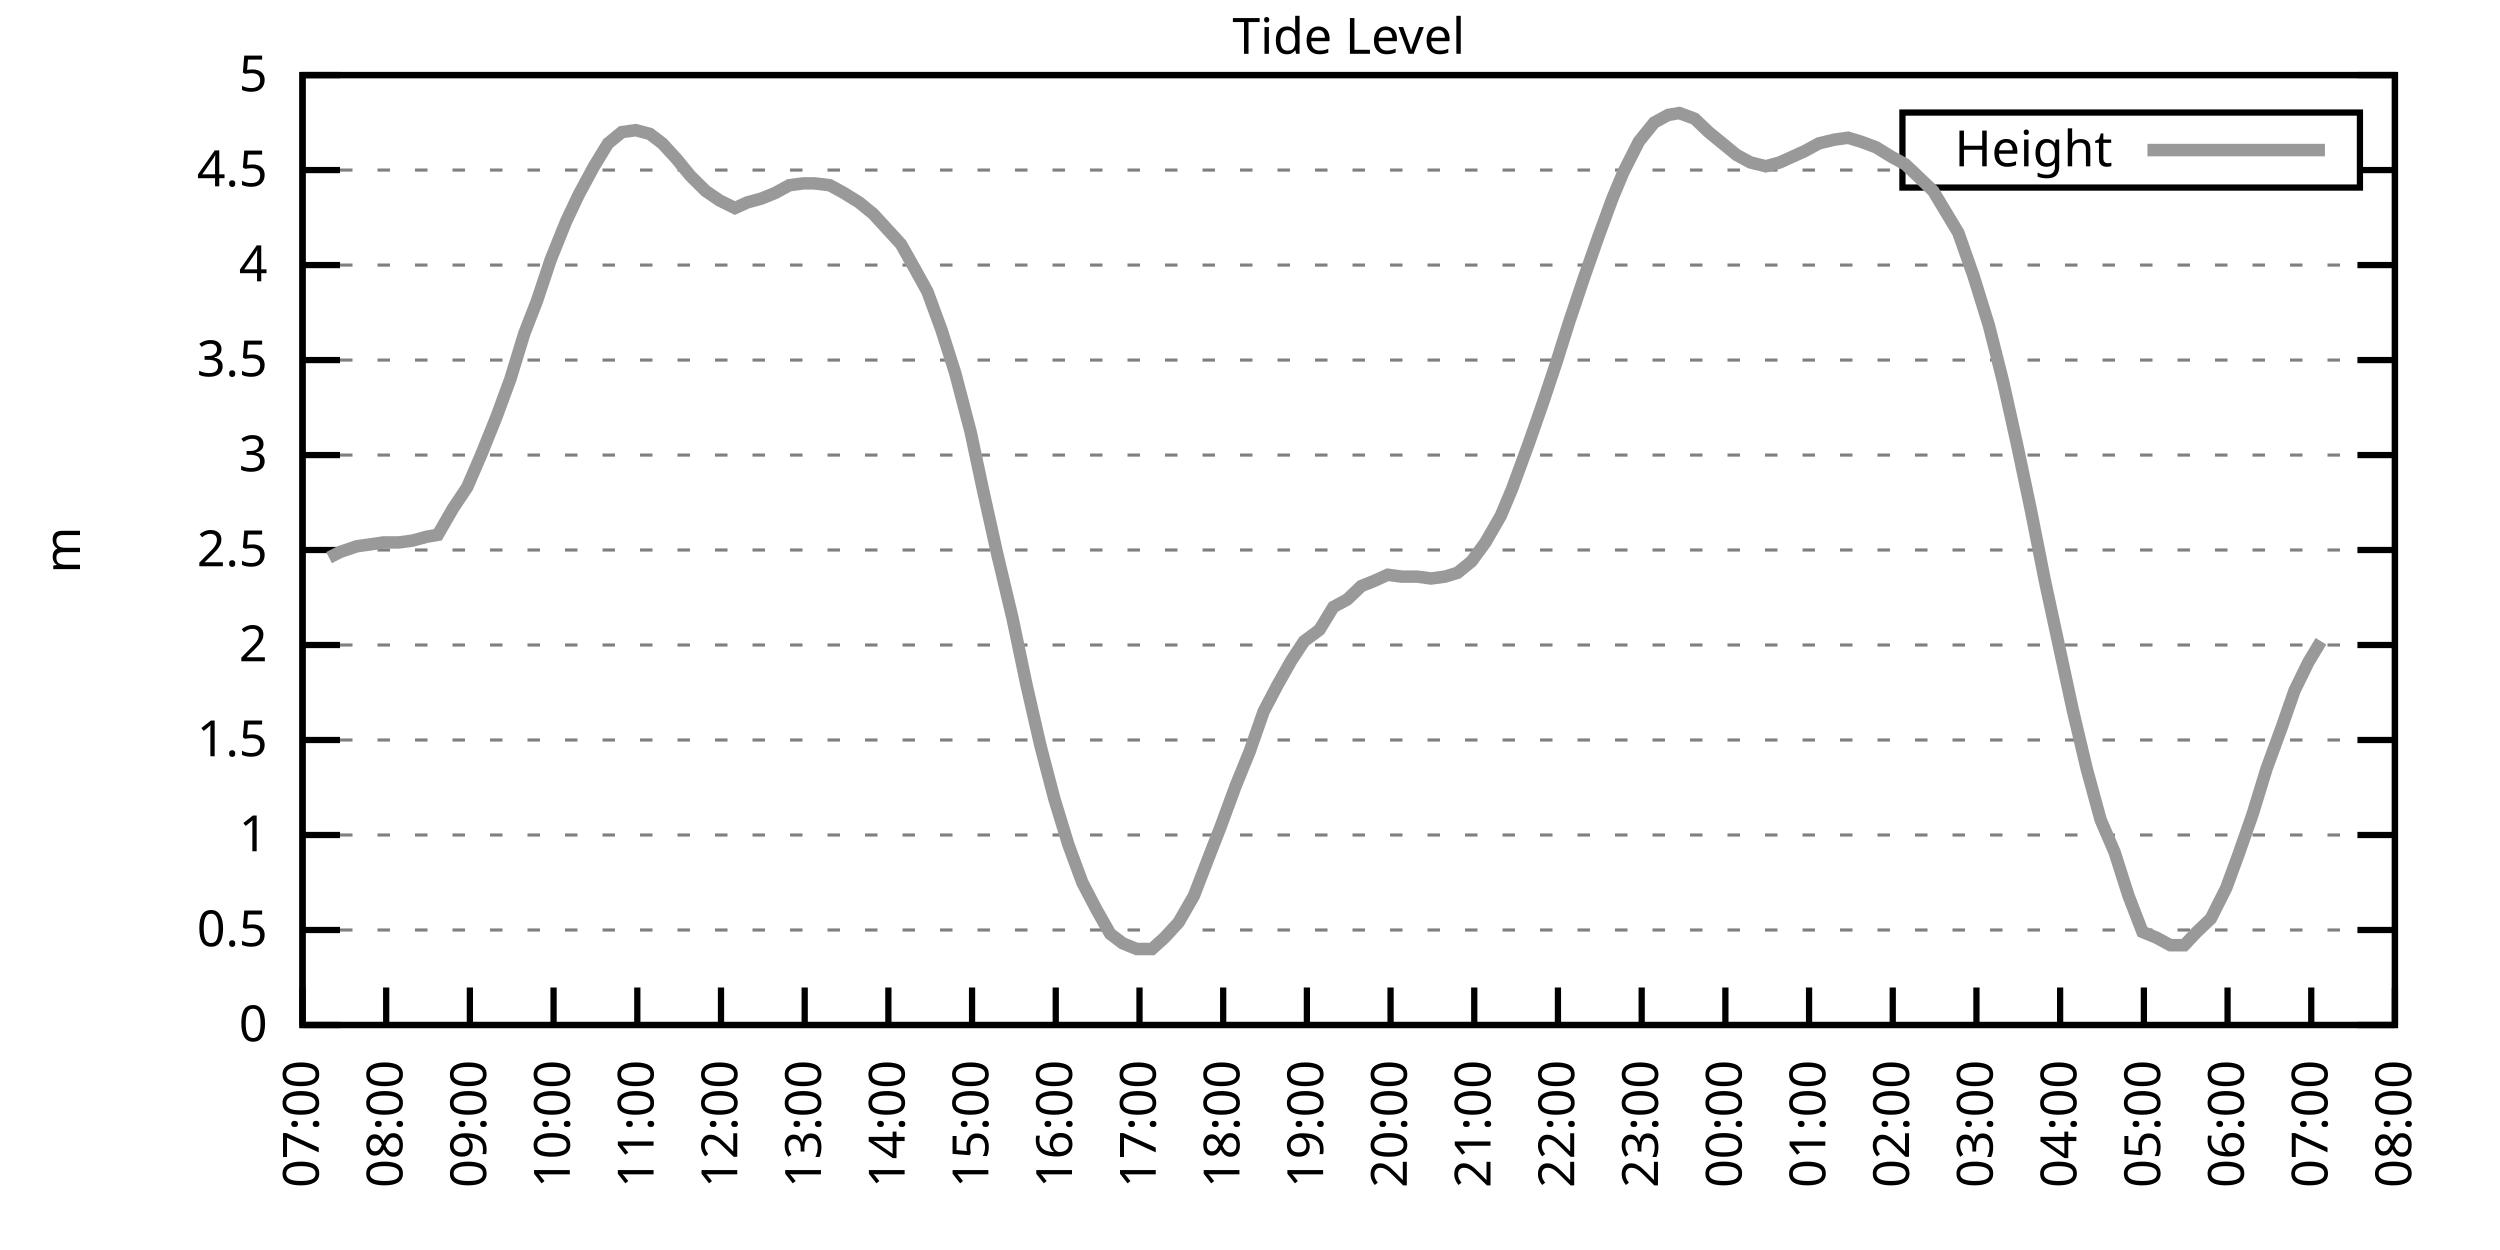
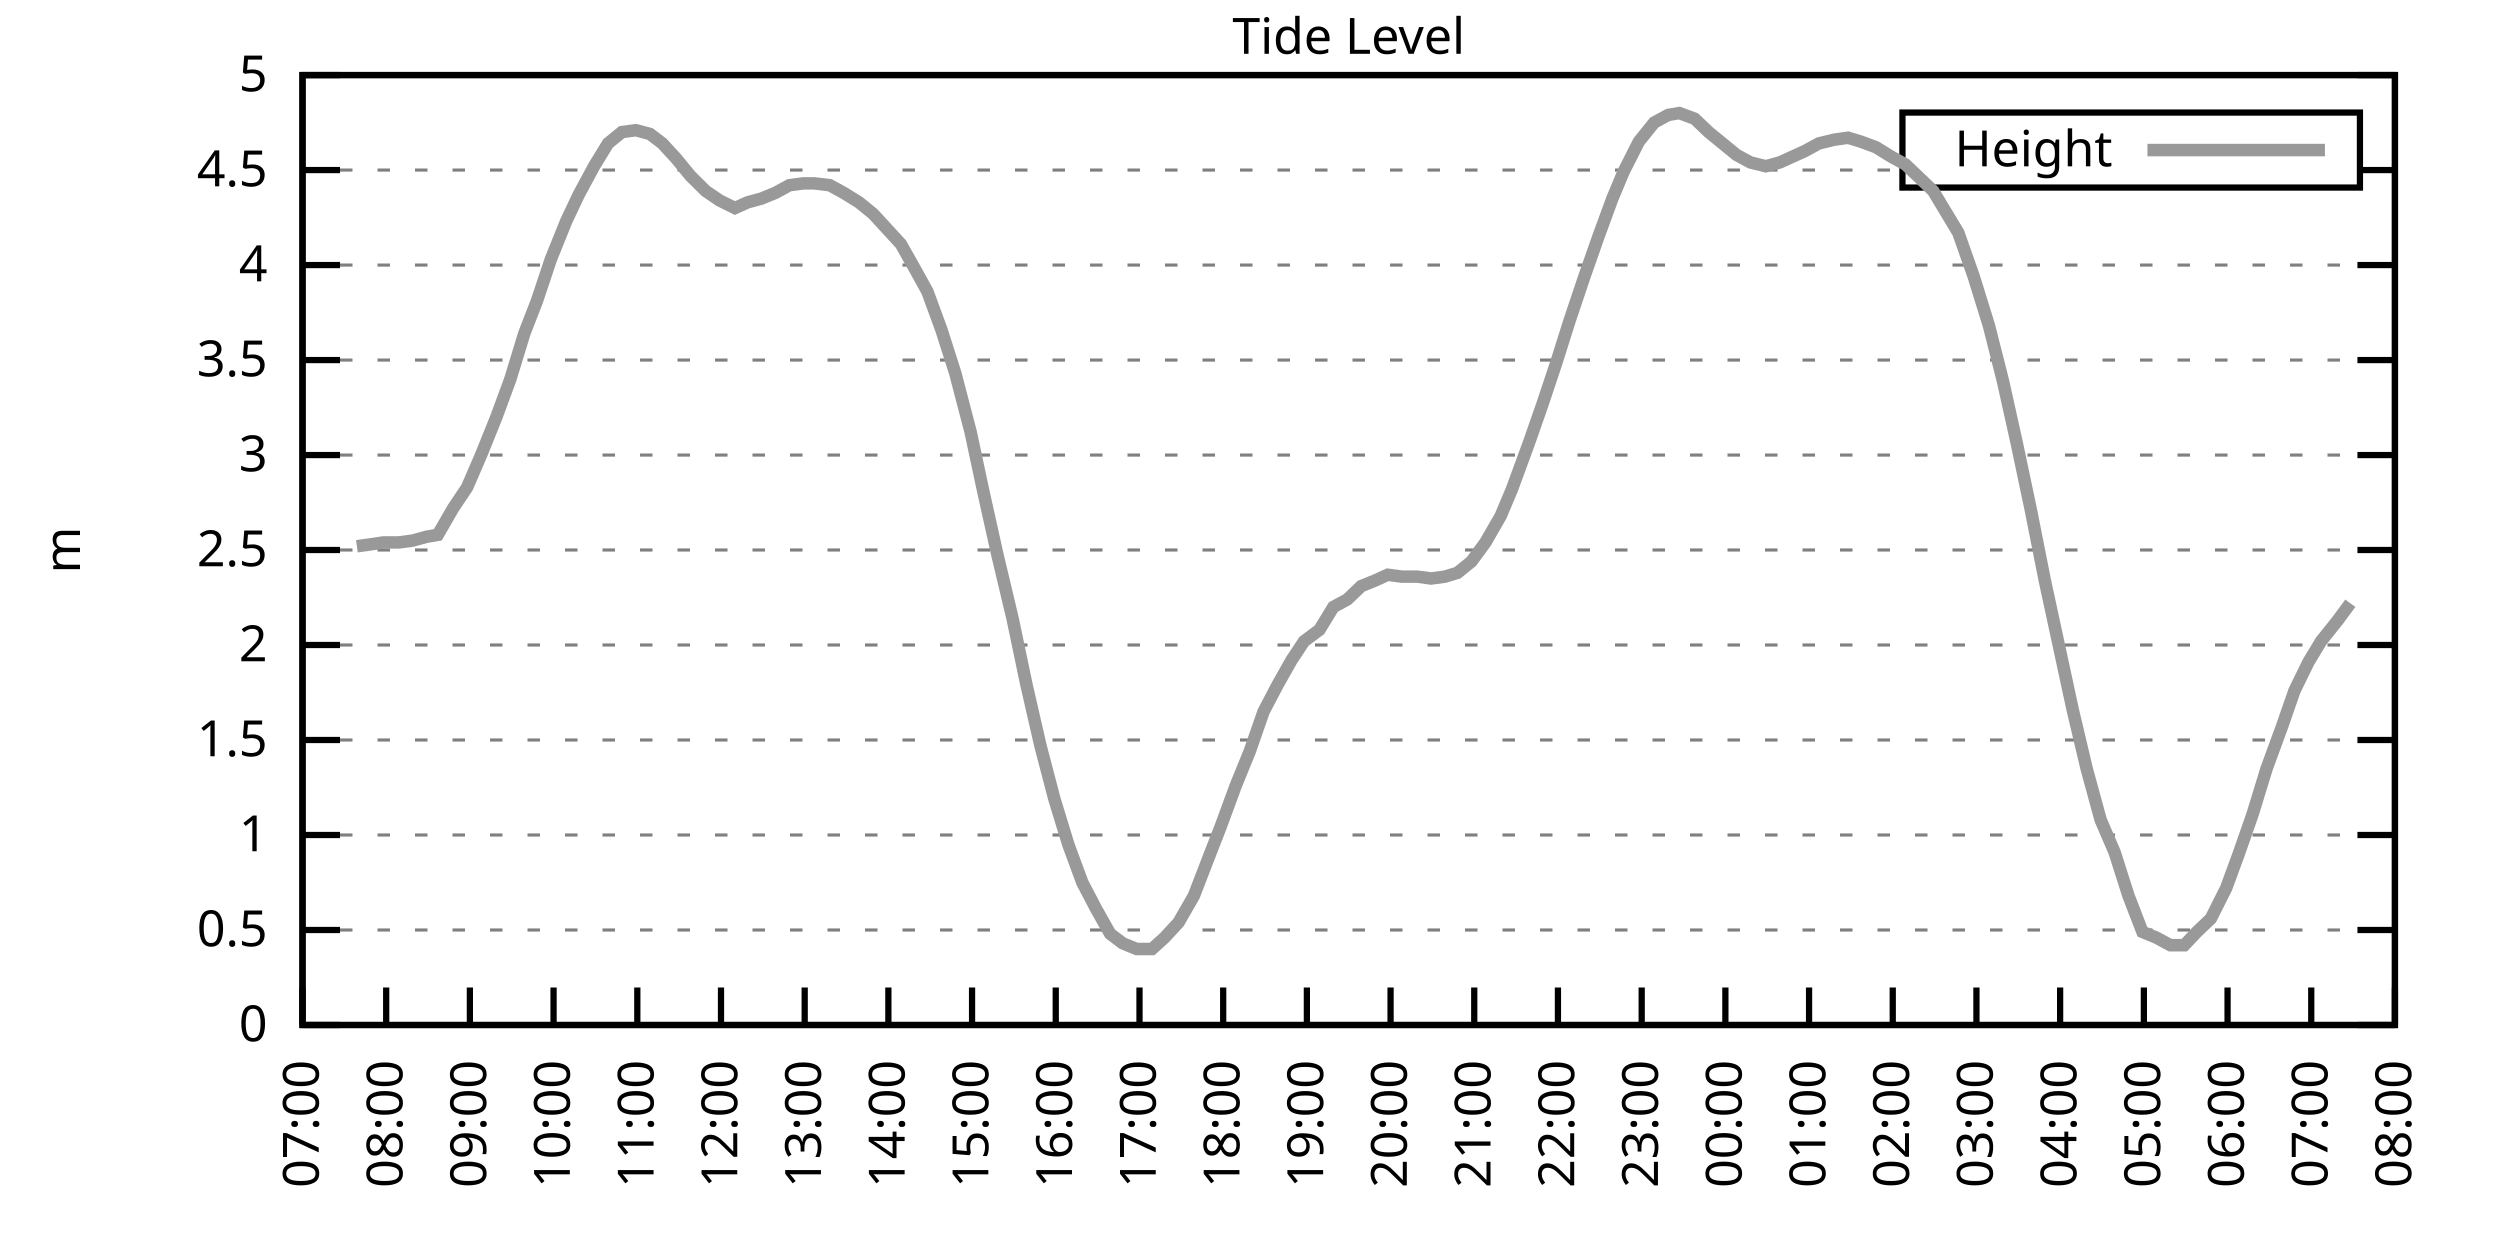
<svg xmlns="http://www.w3.org/2000/svg" xmlns:xlink="http://www.w3.org/1999/xlink" width="400" height="200" viewBox="0 0 400 200">
  <g id="gnuplot_canvas">
    <rect x="0" y="0" width="400" height="200" fill="none" />
    <defs>
      <circle id="gpDot" r="0.5" stroke-width="0.5" stroke="currentColor" />
      <path id="gpPt0" stroke-width="0.333" stroke="currentColor" d="M-1,0 h2 M0,-1 v2" />
      <path id="gpPt1" stroke-width="0.333" stroke="currentColor" d="M-1,-1 L1,1 M1,-1 L-1,1" />
      <path id="gpPt2" stroke-width="0.333" stroke="currentColor" d="M-1,0 L1,0 M0,-1 L0,1 M-1,-1 L1,1 M-1,1 L1,-1" />
      <rect id="gpPt3" stroke-width="0.333" stroke="currentColor" x="-1" y="-1" width="2" height="2" />
      <rect id="gpPt4" stroke-width="0.333" stroke="currentColor" fill="currentColor" x="-1" y="-1" width="2" height="2" />
      <circle id="gpPt5" stroke-width="0.333" stroke="currentColor" cx="0" cy="0" r="1" />
      <use xlink:href="#gpPt5" id="gpPt6" fill="currentColor" stroke="none" />
      <path id="gpPt7" stroke-width="0.333" stroke="currentColor" d="M0,-1.33 L-1.33,0.67 L1.33,0.67 z" />
      <use xlink:href="#gpPt7" id="gpPt8" fill="currentColor" stroke="none" />
      <use xlink:href="#gpPt7" id="gpPt9" stroke="currentColor" transform="rotate(180)" />
      <use xlink:href="#gpPt9" id="gpPt10" fill="currentColor" stroke="none" />
      <use xlink:href="#gpPt3" id="gpPt11" stroke="currentColor" transform="rotate(45)" />
      <use xlink:href="#gpPt11" id="gpPt12" fill="currentColor" stroke="none" />
      <path id="gpPt13" stroke-width="0.333" stroke="currentColor" d="M0,1.330 L1.265,0.411 L0.782,-1.067 L-0.782,-1.076 L-1.265,0.411 z" />
      <use xlink:href="#gpPt13" id="gpPt14" fill="currentColor" stroke="none" />
      <filter id="textbox" filterUnits="objectBoundingBox" x="0" y="0" height="1" width="1">
        <feFlood flood-color="white" flood-opacity="1" result="bgnd" />
        <feComposite in="SourceGraphic" in2="bgnd" operator="atop" />
      </filter>
      <filter id="greybox" filterUnits="objectBoundingBox" x="0" y="0" height="1" width="1">
        <feFlood flood-color="lightgrey" flood-opacity="1" result="grey" />
        <feComposite in="SourceGraphic" in2="grey" operator="atop" />
      </filter>
    </defs>
    <g fill="none" color="white" stroke="currentColor" stroke-width="1.00" stroke-linecap="butt" stroke-linejoin="miter">
</g>
    <g fill="none" color="black" stroke="currentColor" stroke-width="1.00" stroke-linecap="butt" stroke-linejoin="miter">
      <g stroke="none" shape-rendering="crispEdges">
        <polygon fill="rgb(255, 255, 255)" points="48.40,164.00 383.18,164.00 383.18,12.02 48.40,12.02 " />
      </g>
    </g>
    <g fill="none" color="black" stroke="currentColor" stroke-width="1.00" stroke-linecap="butt" stroke-linejoin="miter">
</g>
    <g fill="none" color="black" stroke="black" stroke-width="0.50" stroke-linecap="butt" stroke-linejoin="miter">
</g>
    <g fill="none" color="gray" stroke="currentColor" stroke-width="0.50" stroke-linecap="butt" stroke-linejoin="miter">
      <path stroke="gray" stroke-dasharray="2,4" class="gridline" d="M48.40,164.00 L383.19,164.00  " />
    </g>
    <g fill="none" color="gray" stroke="gray" stroke-width="1.00" stroke-linecap="butt" stroke-linejoin="miter">
</g>
    <g fill="none" color="black" stroke="currentColor" stroke-width="1.00" stroke-linecap="butt" stroke-linejoin="miter">
      <path stroke="black" d="M48.40,164.00 L54.40,164.00 M383.19,164.00 L377.19,164.00  " />
      <g transform="translate(42.80,166.60)" stroke="none" fill="black" font-family="Sans" font-size="8.00" text-anchor="end">
        <text>
          <tspan font-family="Sans"> 0</tspan>
        </text>
      </g>
    </g>
    <g fill="none" color="black" stroke="currentColor" stroke-width="1.00" stroke-linecap="butt" stroke-linejoin="miter">
</g>
    <g fill="none" color="black" stroke="black" stroke-width="0.50" stroke-linecap="butt" stroke-linejoin="miter">
</g>
    <g fill="none" color="gray" stroke="currentColor" stroke-width="0.50" stroke-linecap="butt" stroke-linejoin="miter">
      <path stroke="gray" stroke-dasharray="2,4" class="gridline" d="M48.40,148.80 L383.19,148.80  " />
    </g>
    <g fill="none" color="gray" stroke="gray" stroke-width="1.00" stroke-linecap="butt" stroke-linejoin="miter">
</g>
    <g fill="none" color="black" stroke="currentColor" stroke-width="1.00" stroke-linecap="butt" stroke-linejoin="miter">
      <path stroke="black" d="M48.40,148.80 L54.40,148.80 M383.19,148.80 L377.19,148.80  " />
      <g transform="translate(42.80,151.40)" stroke="none" fill="black" font-family="Sans" font-size="8.00" text-anchor="end">
        <text>
          <tspan font-family="Sans"> 0.5</tspan>
        </text>
      </g>
    </g>
    <g fill="none" color="black" stroke="currentColor" stroke-width="1.00" stroke-linecap="butt" stroke-linejoin="miter">
</g>
    <g fill="none" color="black" stroke="black" stroke-width="0.50" stroke-linecap="butt" stroke-linejoin="miter">
</g>
    <g fill="none" color="gray" stroke="currentColor" stroke-width="0.50" stroke-linecap="butt" stroke-linejoin="miter">
      <path stroke="gray" stroke-dasharray="2,4" class="gridline" d="M48.40,133.60 L383.19,133.60  " />
    </g>
    <g fill="none" color="gray" stroke="gray" stroke-width="1.00" stroke-linecap="butt" stroke-linejoin="miter">
</g>
    <g fill="none" color="black" stroke="currentColor" stroke-width="1.00" stroke-linecap="butt" stroke-linejoin="miter">
      <path stroke="black" d="M48.40,133.60 L54.40,133.60 M383.19,133.60 L377.19,133.60  " />
      <g transform="translate(42.80,136.20)" stroke="none" fill="black" font-family="Sans" font-size="8.00" text-anchor="end">
        <text>
          <tspan font-family="Sans"> 1</tspan>
        </text>
      </g>
    </g>
    <g fill="none" color="black" stroke="currentColor" stroke-width="1.00" stroke-linecap="butt" stroke-linejoin="miter">
</g>
    <g fill="none" color="black" stroke="black" stroke-width="0.50" stroke-linecap="butt" stroke-linejoin="miter">
</g>
    <g fill="none" color="gray" stroke="currentColor" stroke-width="0.50" stroke-linecap="butt" stroke-linejoin="miter">
      <path stroke="gray" stroke-dasharray="2,4" class="gridline" d="M48.40,118.40 L383.19,118.40  " />
    </g>
    <g fill="none" color="gray" stroke="gray" stroke-width="1.00" stroke-linecap="butt" stroke-linejoin="miter">
</g>
    <g fill="none" color="black" stroke="currentColor" stroke-width="1.00" stroke-linecap="butt" stroke-linejoin="miter">
      <path stroke="black" d="M48.40,118.40 L54.40,118.40 M383.19,118.40 L377.19,118.40  " />
      <g transform="translate(42.80,121.00)" stroke="none" fill="black" font-family="Sans" font-size="8.00" text-anchor="end">
        <text>
          <tspan font-family="Sans"> 1.5</tspan>
        </text>
      </g>
    </g>
    <g fill="none" color="black" stroke="currentColor" stroke-width="1.00" stroke-linecap="butt" stroke-linejoin="miter">
</g>
    <g fill="none" color="black" stroke="black" stroke-width="0.50" stroke-linecap="butt" stroke-linejoin="miter">
</g>
    <g fill="none" color="gray" stroke="currentColor" stroke-width="0.50" stroke-linecap="butt" stroke-linejoin="miter">
      <path stroke="gray" stroke-dasharray="2,4" class="gridline" d="M48.40,103.20 L383.19,103.20  " />
    </g>
    <g fill="none" color="gray" stroke="gray" stroke-width="1.00" stroke-linecap="butt" stroke-linejoin="miter">
</g>
    <g fill="none" color="black" stroke="currentColor" stroke-width="1.00" stroke-linecap="butt" stroke-linejoin="miter">
      <path stroke="black" d="M48.40,103.20 L54.40,103.20 M383.19,103.20 L377.19,103.20  " />
      <g transform="translate(42.80,105.80)" stroke="none" fill="black" font-family="Sans" font-size="8.00" text-anchor="end">
        <text>
          <tspan font-family="Sans"> 2</tspan>
        </text>
      </g>
    </g>
    <g fill="none" color="black" stroke="currentColor" stroke-width="1.00" stroke-linecap="butt" stroke-linejoin="miter">
</g>
    <g fill="none" color="black" stroke="black" stroke-width="0.50" stroke-linecap="butt" stroke-linejoin="miter">
</g>
    <g fill="none" color="gray" stroke="currentColor" stroke-width="0.50" stroke-linecap="butt" stroke-linejoin="miter">
      <path stroke="gray" stroke-dasharray="2,4" class="gridline" d="M48.40,88.00 L383.19,88.00  " />
    </g>
    <g fill="none" color="gray" stroke="gray" stroke-width="1.00" stroke-linecap="butt" stroke-linejoin="miter">
</g>
    <g fill="none" color="black" stroke="currentColor" stroke-width="1.00" stroke-linecap="butt" stroke-linejoin="miter">
      <path stroke="black" d="M48.40,88.00 L54.40,88.00 M383.19,88.00 L377.19,88.00  " />
      <g transform="translate(42.80,90.60)" stroke="none" fill="black" font-family="Sans" font-size="8.00" text-anchor="end">
        <text>
          <tspan font-family="Sans"> 2.5</tspan>
        </text>
      </g>
    </g>
    <g fill="none" color="black" stroke="currentColor" stroke-width="1.00" stroke-linecap="butt" stroke-linejoin="miter">
</g>
    <g fill="none" color="black" stroke="black" stroke-width="0.50" stroke-linecap="butt" stroke-linejoin="miter">
</g>
    <g fill="none" color="gray" stroke="currentColor" stroke-width="0.50" stroke-linecap="butt" stroke-linejoin="miter">
      <path stroke="gray" stroke-dasharray="2,4" class="gridline" d="M48.40,72.81 L383.19,72.81  " />
    </g>
    <g fill="none" color="gray" stroke="gray" stroke-width="1.00" stroke-linecap="butt" stroke-linejoin="miter">
</g>
    <g fill="none" color="black" stroke="currentColor" stroke-width="1.00" stroke-linecap="butt" stroke-linejoin="miter">
      <path stroke="black" d="M48.40,72.81 L54.40,72.81 M383.19,72.81 L377.19,72.81  " />
      <g transform="translate(42.80,75.41)" stroke="none" fill="black" font-family="Sans" font-size="8.00" text-anchor="end">
        <text>
          <tspan font-family="Sans"> 3</tspan>
        </text>
      </g>
    </g>
    <g fill="none" color="black" stroke="currentColor" stroke-width="1.00" stroke-linecap="butt" stroke-linejoin="miter">
</g>
    <g fill="none" color="black" stroke="black" stroke-width="0.50" stroke-linecap="butt" stroke-linejoin="miter">
</g>
    <g fill="none" color="gray" stroke="currentColor" stroke-width="0.50" stroke-linecap="butt" stroke-linejoin="miter">
      <path stroke="gray" stroke-dasharray="2,4" class="gridline" d="M48.40,57.61 L383.19,57.61  " />
    </g>
    <g fill="none" color="gray" stroke="gray" stroke-width="1.00" stroke-linecap="butt" stroke-linejoin="miter">
</g>
    <g fill="none" color="black" stroke="currentColor" stroke-width="1.00" stroke-linecap="butt" stroke-linejoin="miter">
      <path stroke="black" d="M48.40,57.61 L54.40,57.61 M383.19,57.61 L377.19,57.61  " />
      <g transform="translate(42.80,60.21)" stroke="none" fill="black" font-family="Sans" font-size="8.00" text-anchor="end">
        <text>
          <tspan font-family="Sans"> 3.5</tspan>
        </text>
      </g>
    </g>
    <g fill="none" color="black" stroke="currentColor" stroke-width="1.00" stroke-linecap="butt" stroke-linejoin="miter">
</g>
    <g fill="none" color="black" stroke="black" stroke-width="0.50" stroke-linecap="butt" stroke-linejoin="miter">
</g>
    <g fill="none" color="gray" stroke="currentColor" stroke-width="0.50" stroke-linecap="butt" stroke-linejoin="miter">
      <path stroke="gray" stroke-dasharray="2,4" class="gridline" d="M48.40,42.41 L383.19,42.41  " />
    </g>
    <g fill="none" color="gray" stroke="gray" stroke-width="1.00" stroke-linecap="butt" stroke-linejoin="miter">
</g>
    <g fill="none" color="black" stroke="currentColor" stroke-width="1.00" stroke-linecap="butt" stroke-linejoin="miter">
      <path stroke="black" d="M48.40,42.41 L54.40,42.41 M383.19,42.41 L377.19,42.41  " />
      <g transform="translate(42.80,45.01)" stroke="none" fill="black" font-family="Sans" font-size="8.00" text-anchor="end">
        <text>
          <tspan font-family="Sans"> 4</tspan>
        </text>
      </g>
    </g>
    <g fill="none" color="black" stroke="currentColor" stroke-width="1.00" stroke-linecap="butt" stroke-linejoin="miter">
</g>
    <g fill="none" color="black" stroke="black" stroke-width="0.50" stroke-linecap="butt" stroke-linejoin="miter">
</g>
    <g fill="none" color="gray" stroke="currentColor" stroke-width="0.50" stroke-linecap="butt" stroke-linejoin="miter">
      <path stroke="gray" stroke-dasharray="2,4" class="gridline" d="M48.40,27.21 L304.39,27.21 M377.59,27.21 L383.19,27.21  " />
    </g>
    <g fill="none" color="gray" stroke="gray" stroke-width="1.00" stroke-linecap="butt" stroke-linejoin="miter">
</g>
    <g fill="none" color="black" stroke="currentColor" stroke-width="1.00" stroke-linecap="butt" stroke-linejoin="miter">
      <path stroke="black" d="M48.40,27.21 L54.40,27.21 M383.19,27.21 L377.19,27.21  " />
      <g transform="translate(42.80,29.81)" stroke="none" fill="black" font-family="Sans" font-size="8.00" text-anchor="end">
        <text>
          <tspan font-family="Sans"> 4.5</tspan>
        </text>
      </g>
    </g>
    <g fill="none" color="black" stroke="currentColor" stroke-width="1.00" stroke-linecap="butt" stroke-linejoin="miter">
</g>
    <g fill="none" color="black" stroke="black" stroke-width="0.50" stroke-linecap="butt" stroke-linejoin="miter">
</g>
    <g fill="none" color="gray" stroke="currentColor" stroke-width="0.50" stroke-linecap="butt" stroke-linejoin="miter">
      <path stroke="gray" stroke-dasharray="2,4" class="gridline" d="M48.40,12.01 L383.19,12.01  " />
    </g>
    <g fill="none" color="gray" stroke="gray" stroke-width="1.00" stroke-linecap="butt" stroke-linejoin="miter">
</g>
    <g fill="none" color="black" stroke="currentColor" stroke-width="1.00" stroke-linecap="butt" stroke-linejoin="miter">
      <path stroke="black" d="M48.40,12.01 L54.40,12.01 M383.19,12.01 L377.19,12.01  " />
      <g transform="translate(42.80,14.61)" stroke="none" fill="black" font-family="Sans" font-size="8.00" text-anchor="end">
        <text>
          <tspan font-family="Sans"> 5</tspan>
        </text>
      </g>
    </g>
    <g fill="none" color="black" stroke="currentColor" stroke-width="1.00" stroke-linecap="butt" stroke-linejoin="miter">
      <path stroke="black" d="M48.40,164.00 L48.40,158.00  " />
      <g transform="translate(51.00,169.60) rotate(270.00)" stroke="none" fill="black" font-family="Sans" font-size="8.00" text-anchor="end">
        <text>
          <tspan font-family="Sans">07:00</tspan>
        </text>
      </g>
    </g>
    <g fill="none" color="black" stroke="currentColor" stroke-width="1.00" stroke-linecap="butt" stroke-linejoin="miter">
      <path stroke="black" d="M61.79,164.00 L61.79,158.00  " />
      <g transform="translate(64.39,169.60) rotate(270.00)" stroke="none" fill="black" font-family="Sans" font-size="8.00" text-anchor="end">
        <text>
          <tspan font-family="Sans">08:00</tspan>
        </text>
      </g>
    </g>
    <g fill="none" color="black" stroke="currentColor" stroke-width="1.00" stroke-linecap="butt" stroke-linejoin="miter">
      <path stroke="black" d="M75.18,164.00 L75.18,158.00  " />
      <g transform="translate(77.78,169.60) rotate(270.00)" stroke="none" fill="black" font-family="Sans" font-size="8.00" text-anchor="end">
        <text>
          <tspan font-family="Sans">09:00</tspan>
        </text>
      </g>
    </g>
    <g fill="none" color="black" stroke="currentColor" stroke-width="1.00" stroke-linecap="butt" stroke-linejoin="miter">
      <path stroke="black" d="M88.57,164.00 L88.57,158.00  " />
      <g transform="translate(91.17,169.60) rotate(270.00)" stroke="none" fill="black" font-family="Sans" font-size="8.00" text-anchor="end">
        <text>
          <tspan font-family="Sans">10:00</tspan>
        </text>
      </g>
    </g>
    <g fill="none" color="black" stroke="currentColor" stroke-width="1.00" stroke-linecap="butt" stroke-linejoin="miter">
      <path stroke="black" d="M101.97,164.00 L101.97,158.00  " />
      <g transform="translate(104.57,169.60) rotate(270.00)" stroke="none" fill="black" font-family="Sans" font-size="8.00" text-anchor="end">
        <text>
          <tspan font-family="Sans">11:00</tspan>
        </text>
      </g>
    </g>
    <g fill="none" color="black" stroke="currentColor" stroke-width="1.00" stroke-linecap="butt" stroke-linejoin="miter">
      <path stroke="black" d="M115.36,164.00 L115.36,158.00  " />
      <g transform="translate(117.96,169.60) rotate(270.00)" stroke="none" fill="black" font-family="Sans" font-size="8.00" text-anchor="end">
        <text>
          <tspan font-family="Sans">12:00</tspan>
        </text>
      </g>
    </g>
    <g fill="none" color="black" stroke="currentColor" stroke-width="1.00" stroke-linecap="butt" stroke-linejoin="miter">
      <path stroke="black" d="M128.75,164.00 L128.75,158.00  " />
      <g transform="translate(131.35,169.60) rotate(270.00)" stroke="none" fill="black" font-family="Sans" font-size="8.00" text-anchor="end">
        <text>
          <tspan font-family="Sans">13:00</tspan>
        </text>
      </g>
    </g>
    <g fill="none" color="black" stroke="currentColor" stroke-width="1.00" stroke-linecap="butt" stroke-linejoin="miter">
      <path stroke="black" d="M142.14,164.00 L142.14,158.00  " />
      <g transform="translate(144.74,169.60) rotate(270.00)" stroke="none" fill="black" font-family="Sans" font-size="8.00" text-anchor="end">
        <text>
          <tspan font-family="Sans">14:00</tspan>
        </text>
      </g>
    </g>
    <g fill="none" color="black" stroke="currentColor" stroke-width="1.00" stroke-linecap="butt" stroke-linejoin="miter">
      <path stroke="black" d="M155.53,164.00 L155.53,158.00  " />
      <g transform="translate(158.13,169.60) rotate(270.00)" stroke="none" fill="black" font-family="Sans" font-size="8.00" text-anchor="end">
        <text>
          <tspan font-family="Sans">15:00</tspan>
        </text>
      </g>
    </g>
    <g fill="none" color="black" stroke="currentColor" stroke-width="1.00" stroke-linecap="butt" stroke-linejoin="miter">
      <path stroke="black" d="M168.92,164.00 L168.92,158.00  " />
      <g transform="translate(171.52,169.60) rotate(270.00)" stroke="none" fill="black" font-family="Sans" font-size="8.00" text-anchor="end">
        <text>
          <tspan font-family="Sans">16:00</tspan>
        </text>
      </g>
    </g>
    <g fill="none" color="black" stroke="currentColor" stroke-width="1.00" stroke-linecap="butt" stroke-linejoin="miter">
      <path stroke="black" d="M182.32,164.00 L182.32,158.00  " />
      <g transform="translate(184.92,169.60) rotate(270.00)" stroke="none" fill="black" font-family="Sans" font-size="8.00" text-anchor="end">
        <text>
          <tspan font-family="Sans">17:00</tspan>
        </text>
      </g>
    </g>
    <g fill="none" color="black" stroke="currentColor" stroke-width="1.00" stroke-linecap="butt" stroke-linejoin="miter">
      <path stroke="black" d="M195.71,164.00 L195.71,158.00  " />
      <g transform="translate(198.31,169.60) rotate(270.00)" stroke="none" fill="black" font-family="Sans" font-size="8.00" text-anchor="end">
        <text>
          <tspan font-family="Sans">18:00</tspan>
        </text>
      </g>
    </g>
    <g fill="none" color="black" stroke="currentColor" stroke-width="1.00" stroke-linecap="butt" stroke-linejoin="miter">
      <path stroke="black" d="M209.10,164.00 L209.10,158.00  " />
      <g transform="translate(211.70,169.60) rotate(270.00)" stroke="none" fill="black" font-family="Sans" font-size="8.00" text-anchor="end">
        <text>
          <tspan font-family="Sans">19:00</tspan>
        </text>
      </g>
    </g>
    <g fill="none" color="black" stroke="currentColor" stroke-width="1.00" stroke-linecap="butt" stroke-linejoin="miter">
      <path stroke="black" d="M222.49,164.00 L222.49,158.00  " />
      <g transform="translate(225.09,169.60) rotate(270.00)" stroke="none" fill="black" font-family="Sans" font-size="8.00" text-anchor="end">
        <text>
          <tspan font-family="Sans">20:00</tspan>
        </text>
      </g>
    </g>
    <g fill="none" color="black" stroke="currentColor" stroke-width="1.00" stroke-linecap="butt" stroke-linejoin="miter">
      <path stroke="black" d="M235.88,164.00 L235.88,158.00  " />
      <g transform="translate(238.48,169.60) rotate(270.00)" stroke="none" fill="black" font-family="Sans" font-size="8.00" text-anchor="end">
        <text>
          <tspan font-family="Sans">21:00</tspan>
        </text>
      </g>
    </g>
    <g fill="none" color="black" stroke="currentColor" stroke-width="1.00" stroke-linecap="butt" stroke-linejoin="miter">
      <path stroke="black" d="M249.27,164.00 L249.27,158.00  " />
      <g transform="translate(251.87,169.60) rotate(270.00)" stroke="none" fill="black" font-family="Sans" font-size="8.00" text-anchor="end">
        <text>
          <tspan font-family="Sans">22:00</tspan>
        </text>
      </g>
    </g>
    <g fill="none" color="black" stroke="currentColor" stroke-width="1.00" stroke-linecap="butt" stroke-linejoin="miter">
      <path stroke="black" d="M262.67,164.00 L262.67,158.00  " />
      <g transform="translate(265.27,169.60) rotate(270.00)" stroke="none" fill="black" font-family="Sans" font-size="8.00" text-anchor="end">
        <text>
          <tspan font-family="Sans">23:00</tspan>
        </text>
      </g>
    </g>
    <g fill="none" color="black" stroke="currentColor" stroke-width="1.00" stroke-linecap="butt" stroke-linejoin="miter">
      <path stroke="black" d="M276.06,164.00 L276.06,158.00  " />
      <g transform="translate(278.66,169.60) rotate(270.00)" stroke="none" fill="black" font-family="Sans" font-size="8.00" text-anchor="end">
        <text>
          <tspan font-family="Sans">00:00</tspan>
        </text>
      </g>
    </g>
    <g fill="none" color="black" stroke="currentColor" stroke-width="1.00" stroke-linecap="butt" stroke-linejoin="miter">
      <path stroke="black" d="M289.45,164.00 L289.45,158.00  " />
      <g transform="translate(292.05,169.60) rotate(270.00)" stroke="none" fill="black" font-family="Sans" font-size="8.00" text-anchor="end">
        <text>
          <tspan font-family="Sans">01:00</tspan>
        </text>
      </g>
    </g>
    <g fill="none" color="black" stroke="currentColor" stroke-width="1.00" stroke-linecap="butt" stroke-linejoin="miter">
      <path stroke="black" d="M302.84,164.00 L302.84,158.00  " />
      <g transform="translate(305.44,169.60) rotate(270.00)" stroke="none" fill="black" font-family="Sans" font-size="8.00" text-anchor="end">
        <text>
          <tspan font-family="Sans">02:00</tspan>
        </text>
      </g>
    </g>
    <g fill="none" color="black" stroke="currentColor" stroke-width="1.00" stroke-linecap="butt" stroke-linejoin="miter">
      <path stroke="black" d="M316.23,164.00 L316.23,158.00  " />
      <g transform="translate(318.83,169.60) rotate(270.00)" stroke="none" fill="black" font-family="Sans" font-size="8.00" text-anchor="end">
        <text>
          <tspan font-family="Sans">03:00</tspan>
        </text>
      </g>
    </g>
    <g fill="none" color="black" stroke="currentColor" stroke-width="1.00" stroke-linecap="butt" stroke-linejoin="miter">
      <path stroke="black" d="M329.62,164.00 L329.62,158.00  " />
      <g transform="translate(332.22,169.60) rotate(270.00)" stroke="none" fill="black" font-family="Sans" font-size="8.00" text-anchor="end">
        <text>
          <tspan font-family="Sans">04:00</tspan>
        </text>
      </g>
    </g>
    <g fill="none" color="black" stroke="currentColor" stroke-width="1.00" stroke-linecap="butt" stroke-linejoin="miter">
      <path stroke="black" d="M343.02,164.00 L343.02,158.00  " />
      <g transform="translate(345.62,169.60) rotate(270.00)" stroke="none" fill="black" font-family="Sans" font-size="8.00" text-anchor="end">
        <text>
          <tspan font-family="Sans">05:00</tspan>
        </text>
      </g>
    </g>
    <g fill="none" color="black" stroke="currentColor" stroke-width="1.00" stroke-linecap="butt" stroke-linejoin="miter">
      <path stroke="black" d="M356.41,164.00 L356.41,158.00  " />
      <g transform="translate(359.01,169.60) rotate(270.00)" stroke="none" fill="black" font-family="Sans" font-size="8.00" text-anchor="end">
        <text>
          <tspan font-family="Sans">06:00</tspan>
        </text>
      </g>
    </g>
    <g fill="none" color="black" stroke="currentColor" stroke-width="1.00" stroke-linecap="butt" stroke-linejoin="miter">
      <path stroke="black" d="M369.80,164.00 L369.80,158.00  " />
      <g transform="translate(372.40,169.60) rotate(270.00)" stroke="none" fill="black" font-family="Sans" font-size="8.00" text-anchor="end">
        <text>
          <tspan font-family="Sans">07:00</tspan>
        </text>
      </g>
    </g>
    <g fill="none" color="black" stroke="currentColor" stroke-width="1.00" stroke-linecap="butt" stroke-linejoin="miter">
      <path stroke="black" d="M383.19,164.00 L383.19,158.00  " />
      <g transform="translate(385.79,169.60) rotate(270.00)" stroke="none" fill="black" font-family="Sans" font-size="8.00" text-anchor="end">
        <text>
          <tspan font-family="Sans">08:00</tspan>
        </text>
      </g>
    </g>
    <g fill="none" color="black" stroke="currentColor" stroke-width="1.00" stroke-linecap="butt" stroke-linejoin="miter">
</g>
    <g fill="none" color="black" stroke="currentColor" stroke-width="1.00" stroke-linecap="butt" stroke-linejoin="miter">
      <path stroke="black" d="M48.40,12.01 L48.40,164.00 L383.19,164.00 L383.19,12.01 L48.40,12.01 Z  " />
    </g>
    <g fill="none" color="black" stroke="currentColor" stroke-width="1.00" stroke-linecap="butt" stroke-linejoin="miter">
</g>
    <g fill="none" color="black" stroke="currentColor" stroke-width="1.00" stroke-linecap="butt" stroke-linejoin="miter">
      <path stroke="black" d="M304.39,30.01 L304.39,18.01 L377.59,18.01 L377.59,30.01 L304.39,30.01 Z  " />
    </g>
    <g id="Tide_level_plot_1">
      <g fill="none" color="white" stroke="black" stroke-width="2.00" stroke-linecap="butt" stroke-linejoin="miter">
</g>
      <g fill="none" color="black" stroke="currentColor" stroke-width="2.00" stroke-linecap="butt" stroke-linejoin="miter">
        <g transform="translate(337.99,26.61)" stroke="none" fill="black" font-family="Sans" font-size="8.00" text-anchor="end">
          <text>
            <tspan font-family="Sans">Height</tspan>
          </text>
        </g>
      </g>
      <g fill="none" color="black" stroke="currentColor" stroke-width="2.00" stroke-linecap="butt" stroke-linejoin="miter">
-         <path stroke="rgb(153, 153, 153)" d="M343.59,24.01 L371.99,24.01 M52.64,89.22 L54.43,88.31 L57.10,87.40 L59.34,87.09 L61.35,86.79 L63.80,86.79   L66.03,86.49 L68.26,85.88 L70.05,85.57 L72.50,81.32 L74.74,77.97 L76.97,72.81 L79.42,66.73 L81.66,60.65   L83.89,53.35 L85.90,48.18 L88.13,41.50 L90.58,35.42 L92.59,31.16 L95.05,26.60 L97.28,22.95 L99.51,21.13   L101.74,20.83 L103.98,21.43 L105.98,22.95 L108.22,25.39 L110.45,28.12 L112.90,30.55 L115.13,32.07 L117.59,33.29   L119.60,32.38 L121.83,31.77 L124.06,30.86 L126.29,29.64 L128.53,29.34 L130.31,29.34 L132.77,29.64 L135.00,30.86   L137.45,32.38 L139.69,34.20 L141.92,36.63 L144.15,39.06 L146.38,43.02 L148.39,46.66 L150.62,52.74 L152.85,59.73   L155.31,69.16 L157.32,78.58 L159.55,88.61 L162.01,98.95 L164.24,109.59 L166.47,119.31 L168.70,127.83 L170.93,135.12   L173.17,141.20 L175.40,145.46 L177.63,149.41 L179.64,150.93 L181.87,151.84 L184.32,151.84 L186.33,150.02 L188.57,147.59   L191.02,143.33 L193.25,137.55 L195.26,132.39 L197.72,125.70 L199.95,120.23 L202.18,113.84 L204.41,109.59 L206.64,105.64   L208.65,102.60 L211.11,100.77 L213.34,97.12 L215.57,95.91 L217.80,93.78 L220.04,92.87 L222.04,91.96 L224.28,92.26   L226.73,92.26 L228.96,92.56 L231.20,92.26 L233.20,91.65 L235.44,89.83 L237.67,86.79 L240.12,82.53 L241.91,78.28   L244.59,70.98 L246.82,64.60 L249.05,57.91 L251.06,51.53 L253.51,44.23 L255.75,37.85 L257.98,31.77 L259.76,27.51   L262.22,22.65 L264.67,19.61 L266.91,18.39 L268.69,18.09 L271.15,19.00 L273.38,21.13 L275.61,22.95 L277.84,24.78   L280.07,25.99 L282.53,26.60 L284.76,25.99 L286.77,25.08 L288.78,24.17 L291.01,22.95 L293.47,22.35 L295.70,22.04   L297.71,22.65 L300.16,23.56 L302.62,25.08 L304.85,26.30 L307.08,28.42 L309.31,30.55 L311.32,33.90 L313.33,37.24   L315.79,44.23 L318.24,52.14 L320.47,60.95 L322.70,70.98 L324.94,81.62 L327.17,92.87 L329.40,103.20 L331.63,113.54   L333.86,122.96 L336.10,131.17 L338.33,136.34 L340.56,143.33 L342.79,149.10 L345.02,150.02 L347.26,151.23 L349.49,151.23   L351.50,149.10 L353.73,146.98 L356.18,142.11 L358.19,136.64 L360.42,130.26 L362.66,122.96 L365.11,116.28 L367.12,110.50   L369.35,105.94 L371.36,102.60  " />
+         <path stroke="rgb(153, 153, 153)" d="M343.59,24.01 L371.99,24.01 M57.10,87.40 L59.34,87.09 L61.35,86.79 L63.80,86.79 L66.03,86.49 L68.26,85.88   L70.05,85.57 L72.50,81.32 L74.74,77.97 L76.97,72.81 L79.42,66.73 L81.66,60.65 L83.89,53.35 L85.90,48.18   L88.13,41.50 L90.58,35.42 L92.59,31.16 L95.05,26.60 L97.28,22.95 L99.51,21.13 L101.74,20.83 L103.98,21.43   L105.98,22.95 L108.22,25.39 L110.45,28.12 L112.90,30.55 L115.13,32.07 L117.59,33.29 L119.60,32.38 L121.83,31.77   L124.06,30.86 L126.29,29.64 L128.53,29.34 L130.31,29.34 L132.77,29.64 L135.00,30.86 L137.45,32.38 L139.69,34.20   L141.92,36.63 L144.15,39.06 L146.38,43.02 L148.39,46.66 L150.62,52.74 L152.85,59.73 L155.31,69.16 L157.32,78.58   L159.55,88.61 L162.01,98.95 L164.24,109.59 L166.47,119.31 L168.70,127.83 L170.93,135.12 L173.17,141.20 L175.40,145.46   L177.63,149.41 L179.64,150.93 L181.87,151.84 L184.32,151.84 L186.33,150.02 L188.57,147.59 L191.02,143.33 L193.25,137.55   L195.26,132.39 L197.72,125.70 L199.95,120.23 L202.18,113.84 L204.41,109.59 L206.64,105.64 L208.65,102.60 L211.11,100.77   L213.34,97.12 L215.57,95.91 L217.80,93.78 L220.04,92.87 L222.04,91.96 L224.28,92.26 L226.73,92.26 L228.96,92.56   L231.20,92.26 L233.20,91.65 L235.44,89.83 L237.67,86.79 L240.12,82.53 L241.91,78.28 L244.59,70.98 L246.82,64.60   L249.05,57.91 L251.06,51.53 L253.51,44.23 L255.75,37.85 L257.98,31.77 L259.76,27.51 L262.22,22.65 L264.67,19.61   L266.91,18.39 L268.69,18.09 L271.15,19.00 L273.38,21.13 L275.61,22.95 L277.84,24.78 L280.07,25.99 L282.53,26.60   L284.76,25.99 L286.77,25.08 L288.78,24.17 L291.01,22.95 L293.47,22.35 L295.70,22.04 L297.71,22.65 L300.16,23.56   L302.62,25.08 L304.85,26.30 L307.08,28.42 L309.31,30.55 L311.32,33.90 L313.33,37.24 L315.79,44.23 L318.24,52.14   L320.47,60.95 L322.70,70.98 L324.94,81.62 L327.17,92.87 L329.40,103.20 L331.63,113.54 L333.86,122.96 L336.10,131.17   L338.33,136.34 L340.56,143.33 L342.79,149.10 L345.02,150.02 L347.26,151.23 L349.49,151.23 L351.50,149.10 L353.73,146.98   L356.18,142.11 L358.19,136.64 L360.42,130.26 L362.66,122.96 L365.11,116.28 L367.12,110.50 L369.35,105.94 L371.36,102.60   L374.04,99.25 L376.05,96.52  " />
      </g>
    </g>
    <g fill="none" color="black" stroke="currentColor" stroke-width="2.00" stroke-linecap="butt" stroke-linejoin="miter">
</g>
    <g fill="none" color="black" stroke="black" stroke-width="1.00" stroke-linecap="butt" stroke-linejoin="miter">
</g>
    <g fill="none" color="black" stroke="currentColor" stroke-width="1.00" stroke-linecap="butt" stroke-linejoin="miter">
      <path stroke="black" d="M48.40,12.01 L48.40,164.00 L383.19,164.00 L383.19,12.01 L48.40,12.01 Z  " />
      <g transform="translate(12.80,88.01) rotate(270.00)" stroke="none" fill="black" font-family="Sans" font-size="8.00" text-anchor="middle">
        <text>
          <tspan font-family="Sans">m</tspan>
        </text>
      </g>
    </g>
    <g fill="none" color="black" stroke="currentColor" stroke-width="1.00" stroke-linecap="butt" stroke-linejoin="miter">
</g>
    <g fill="none" color="black" stroke="currentColor" stroke-width="1.00" stroke-linecap="butt" stroke-linejoin="miter">
      <g transform="translate(215.79,8.61)" stroke="none" fill="black" font-family="Sans" font-size="8.00" text-anchor="middle">
        <text>
          <tspan font-family="Sans">Tide Level</tspan>
        </text>
      </g>
    </g>
    <g fill="none" color="black" stroke="currentColor" stroke-width="1.00" stroke-linecap="butt" stroke-linejoin="miter">
</g>
  </g>
</svg>
